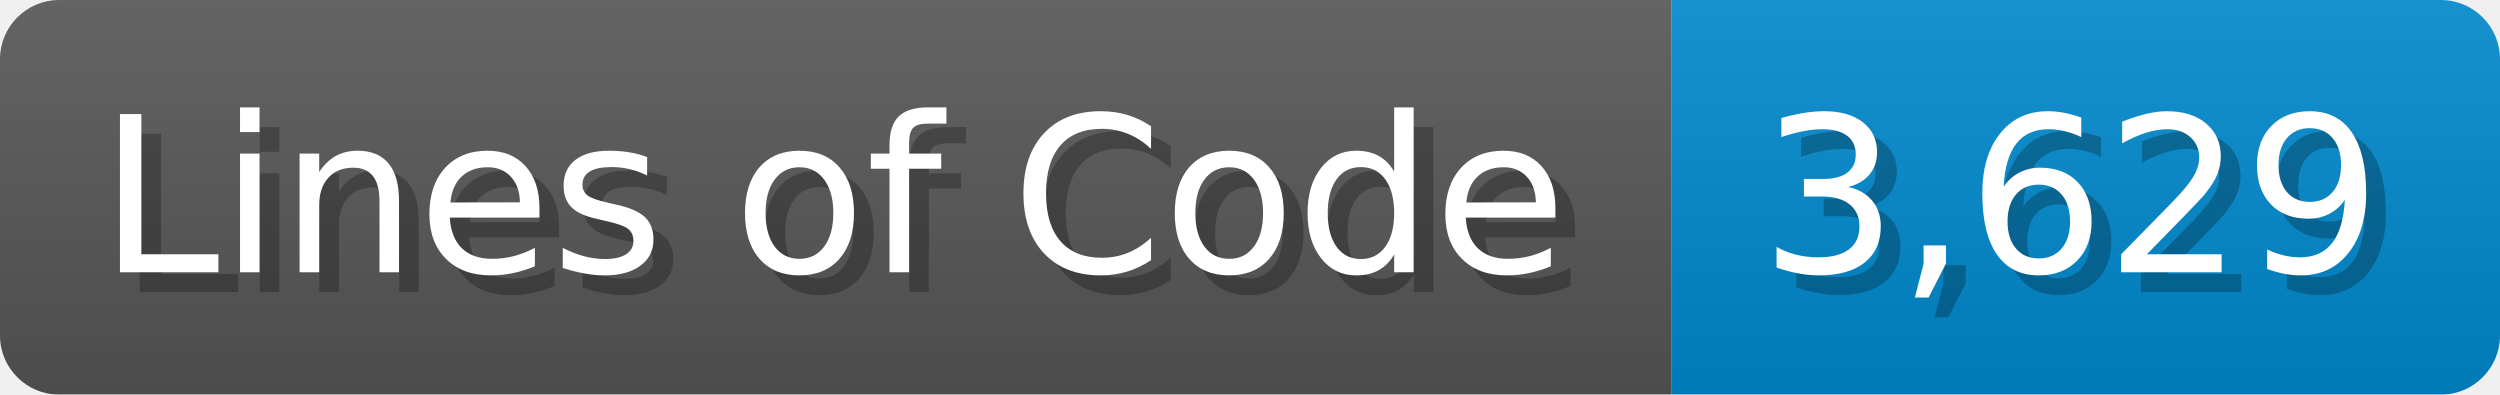
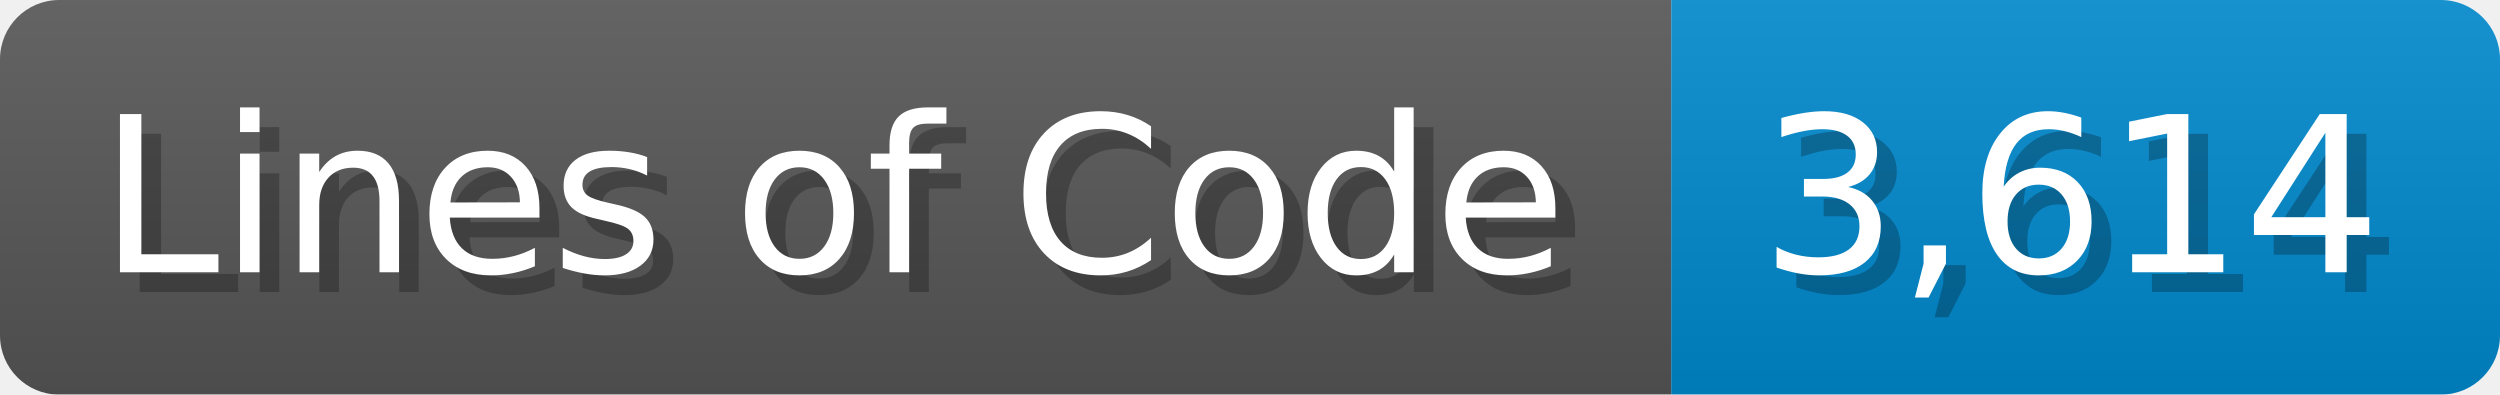
<svg xmlns="http://www.w3.org/2000/svg" width="126.7" height="20" viewBox="0 0 1267 200">
  <linearGradient id="a" x2="0" y2="100%">
    <stop offset="0" stop-opacity=".1" stop-color="#EEE" />
    <stop offset="1" stop-opacity=".1" />
  </linearGradient>
  <mask id="m">
    <rect width="1267" height="200" rx="30" fill="#FFF" />
  </mask>
  <g mask="url(#m)">
    <rect width="847" height="200" fill="#555" />
    <rect width="420" height="200" fill="#08C" x="847" />
    <rect width="1267" height="200" fill="url(#a)" />
  </g>
  <g fill="#fff" text-anchor="start" font-family="Verdana,DejaVu Sans,sans-serif" font-size="110">
    <text x="60" y="148" textLength="747" fill="#000" opacity="0.25">Lines of Code</text>
    <text x="50" y="138" textLength="747">Lines of Code</text>
-     <text x="902" y="148" textLength="320" fill="#000" opacity="0.25">3,629</text>
-     <text x="892" y="138" textLength="320">3,629</text>
+     <text x="902" y="148" textLength="320" fill="#000" opacity="0.25">3,614</text>
+     <text x="892" y="138" textLength="320">3,614</text>
  </g>
</svg>
